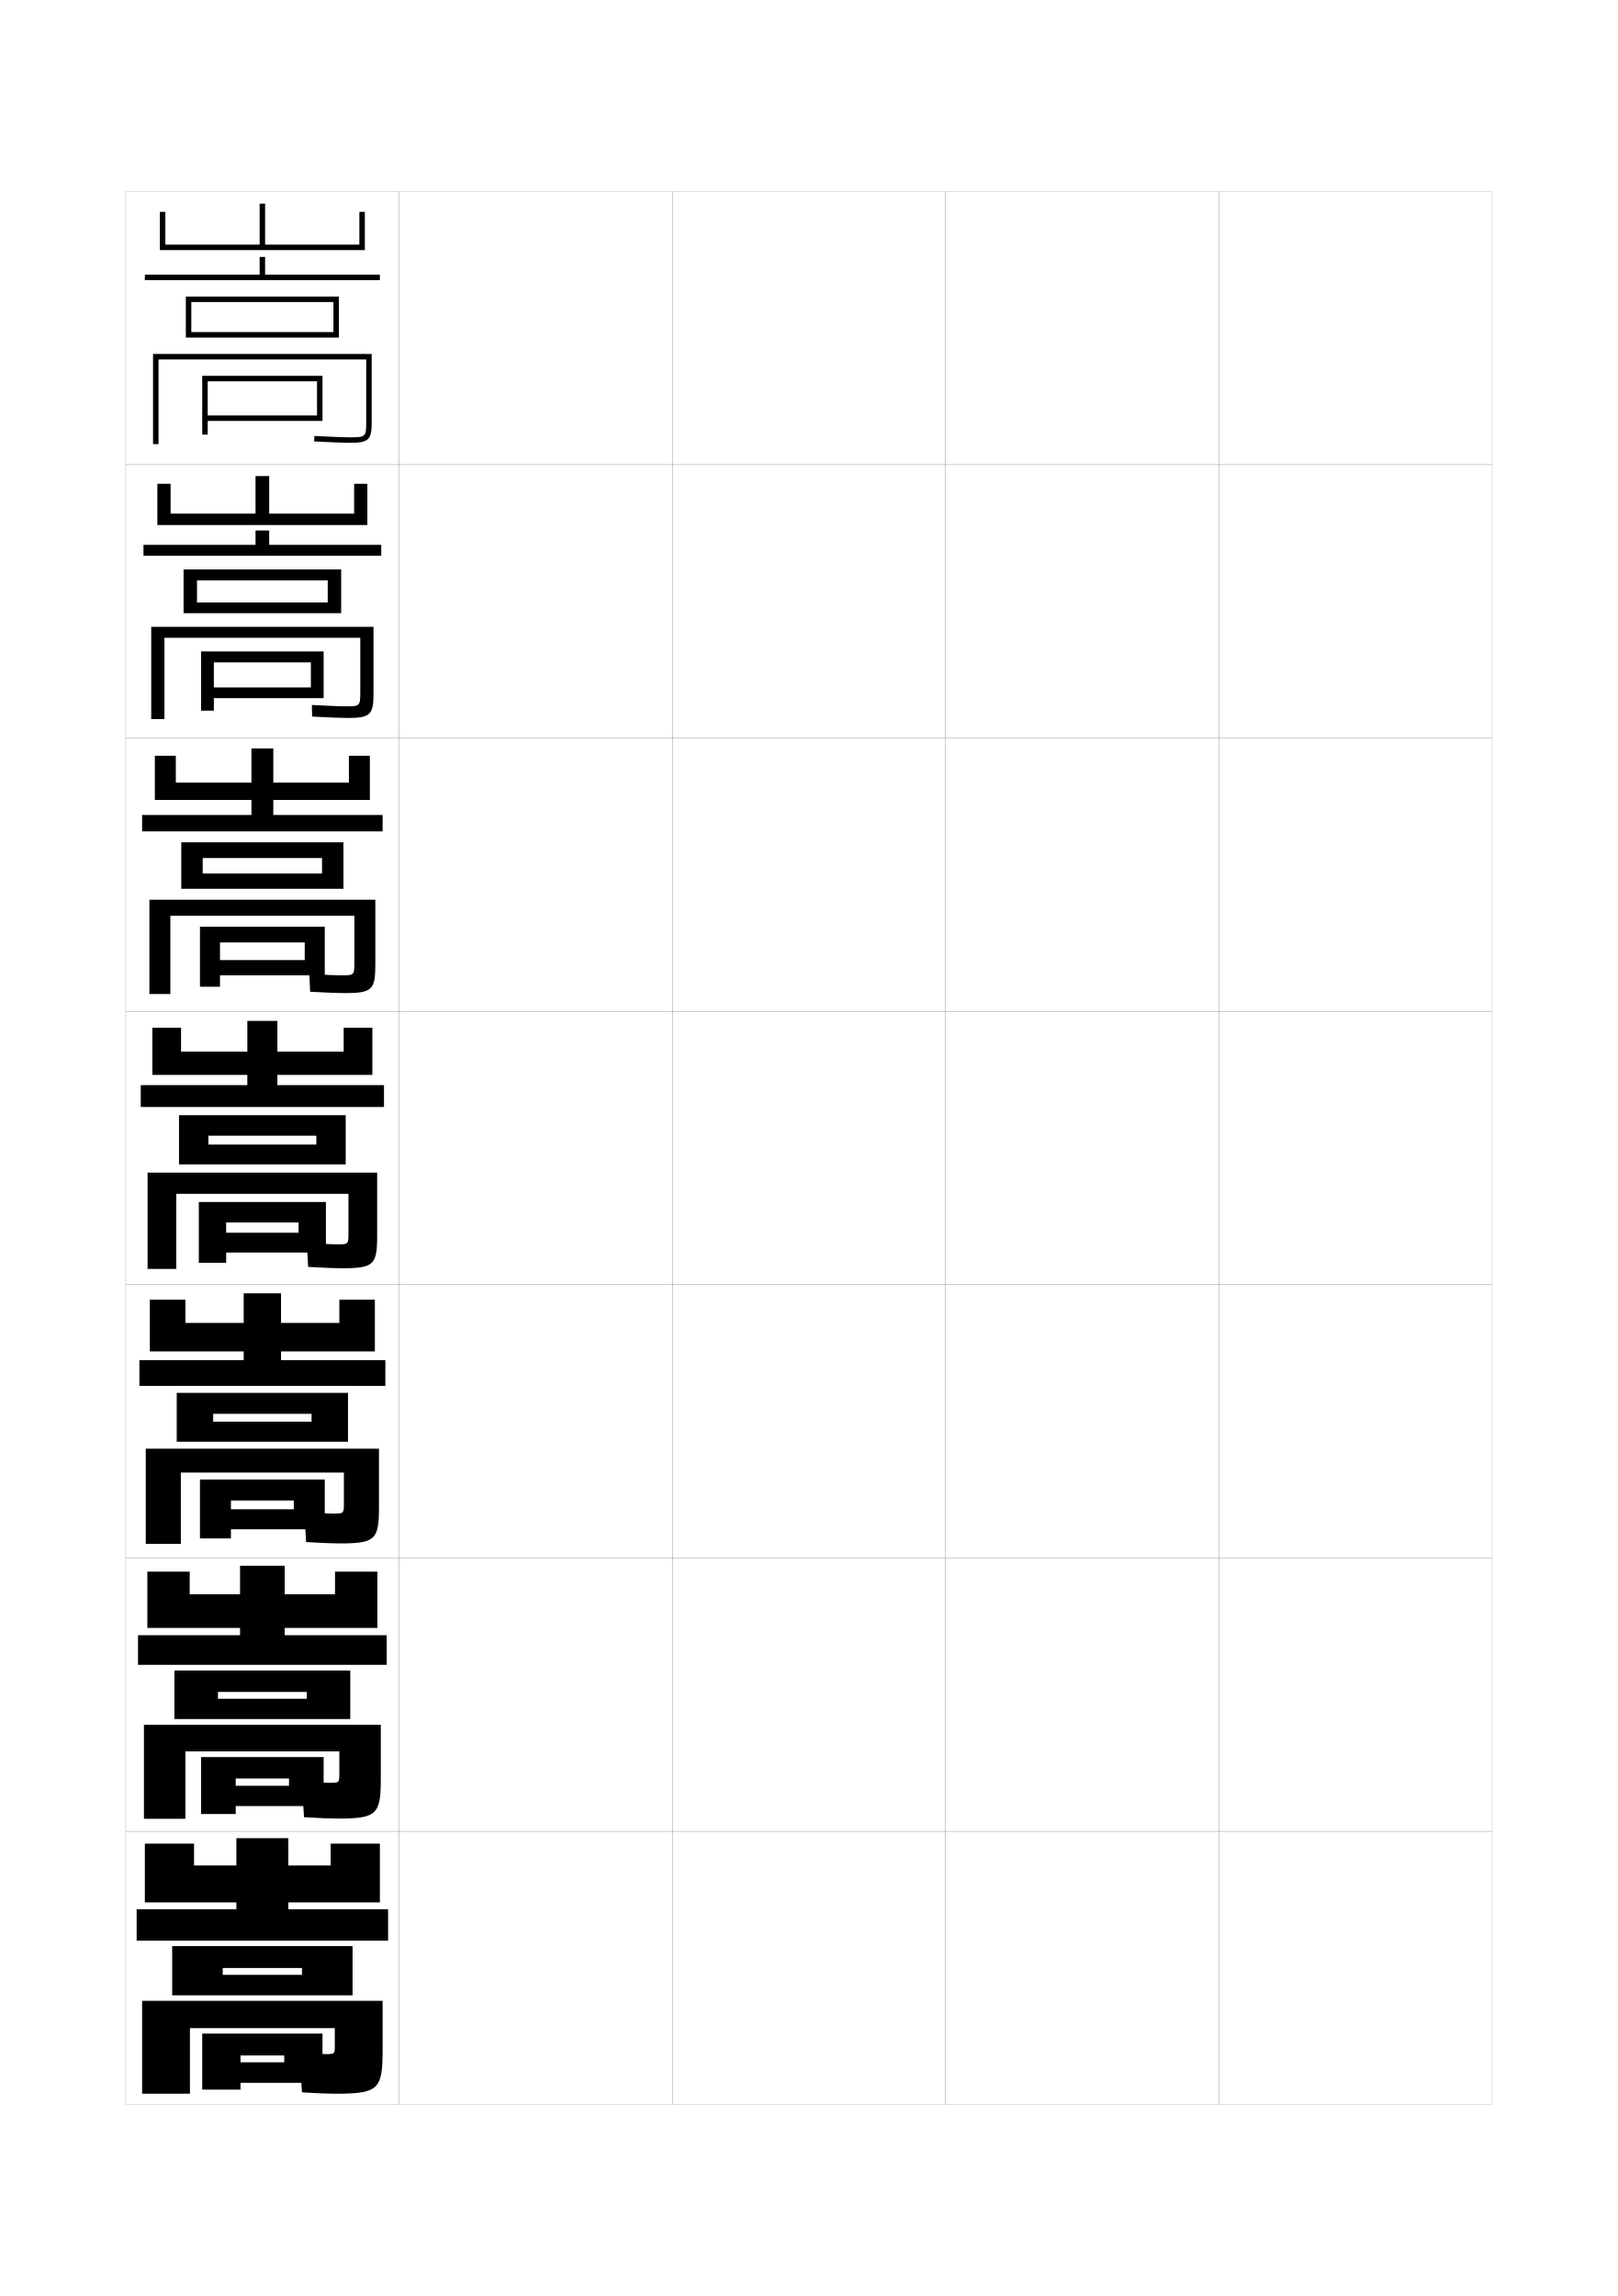
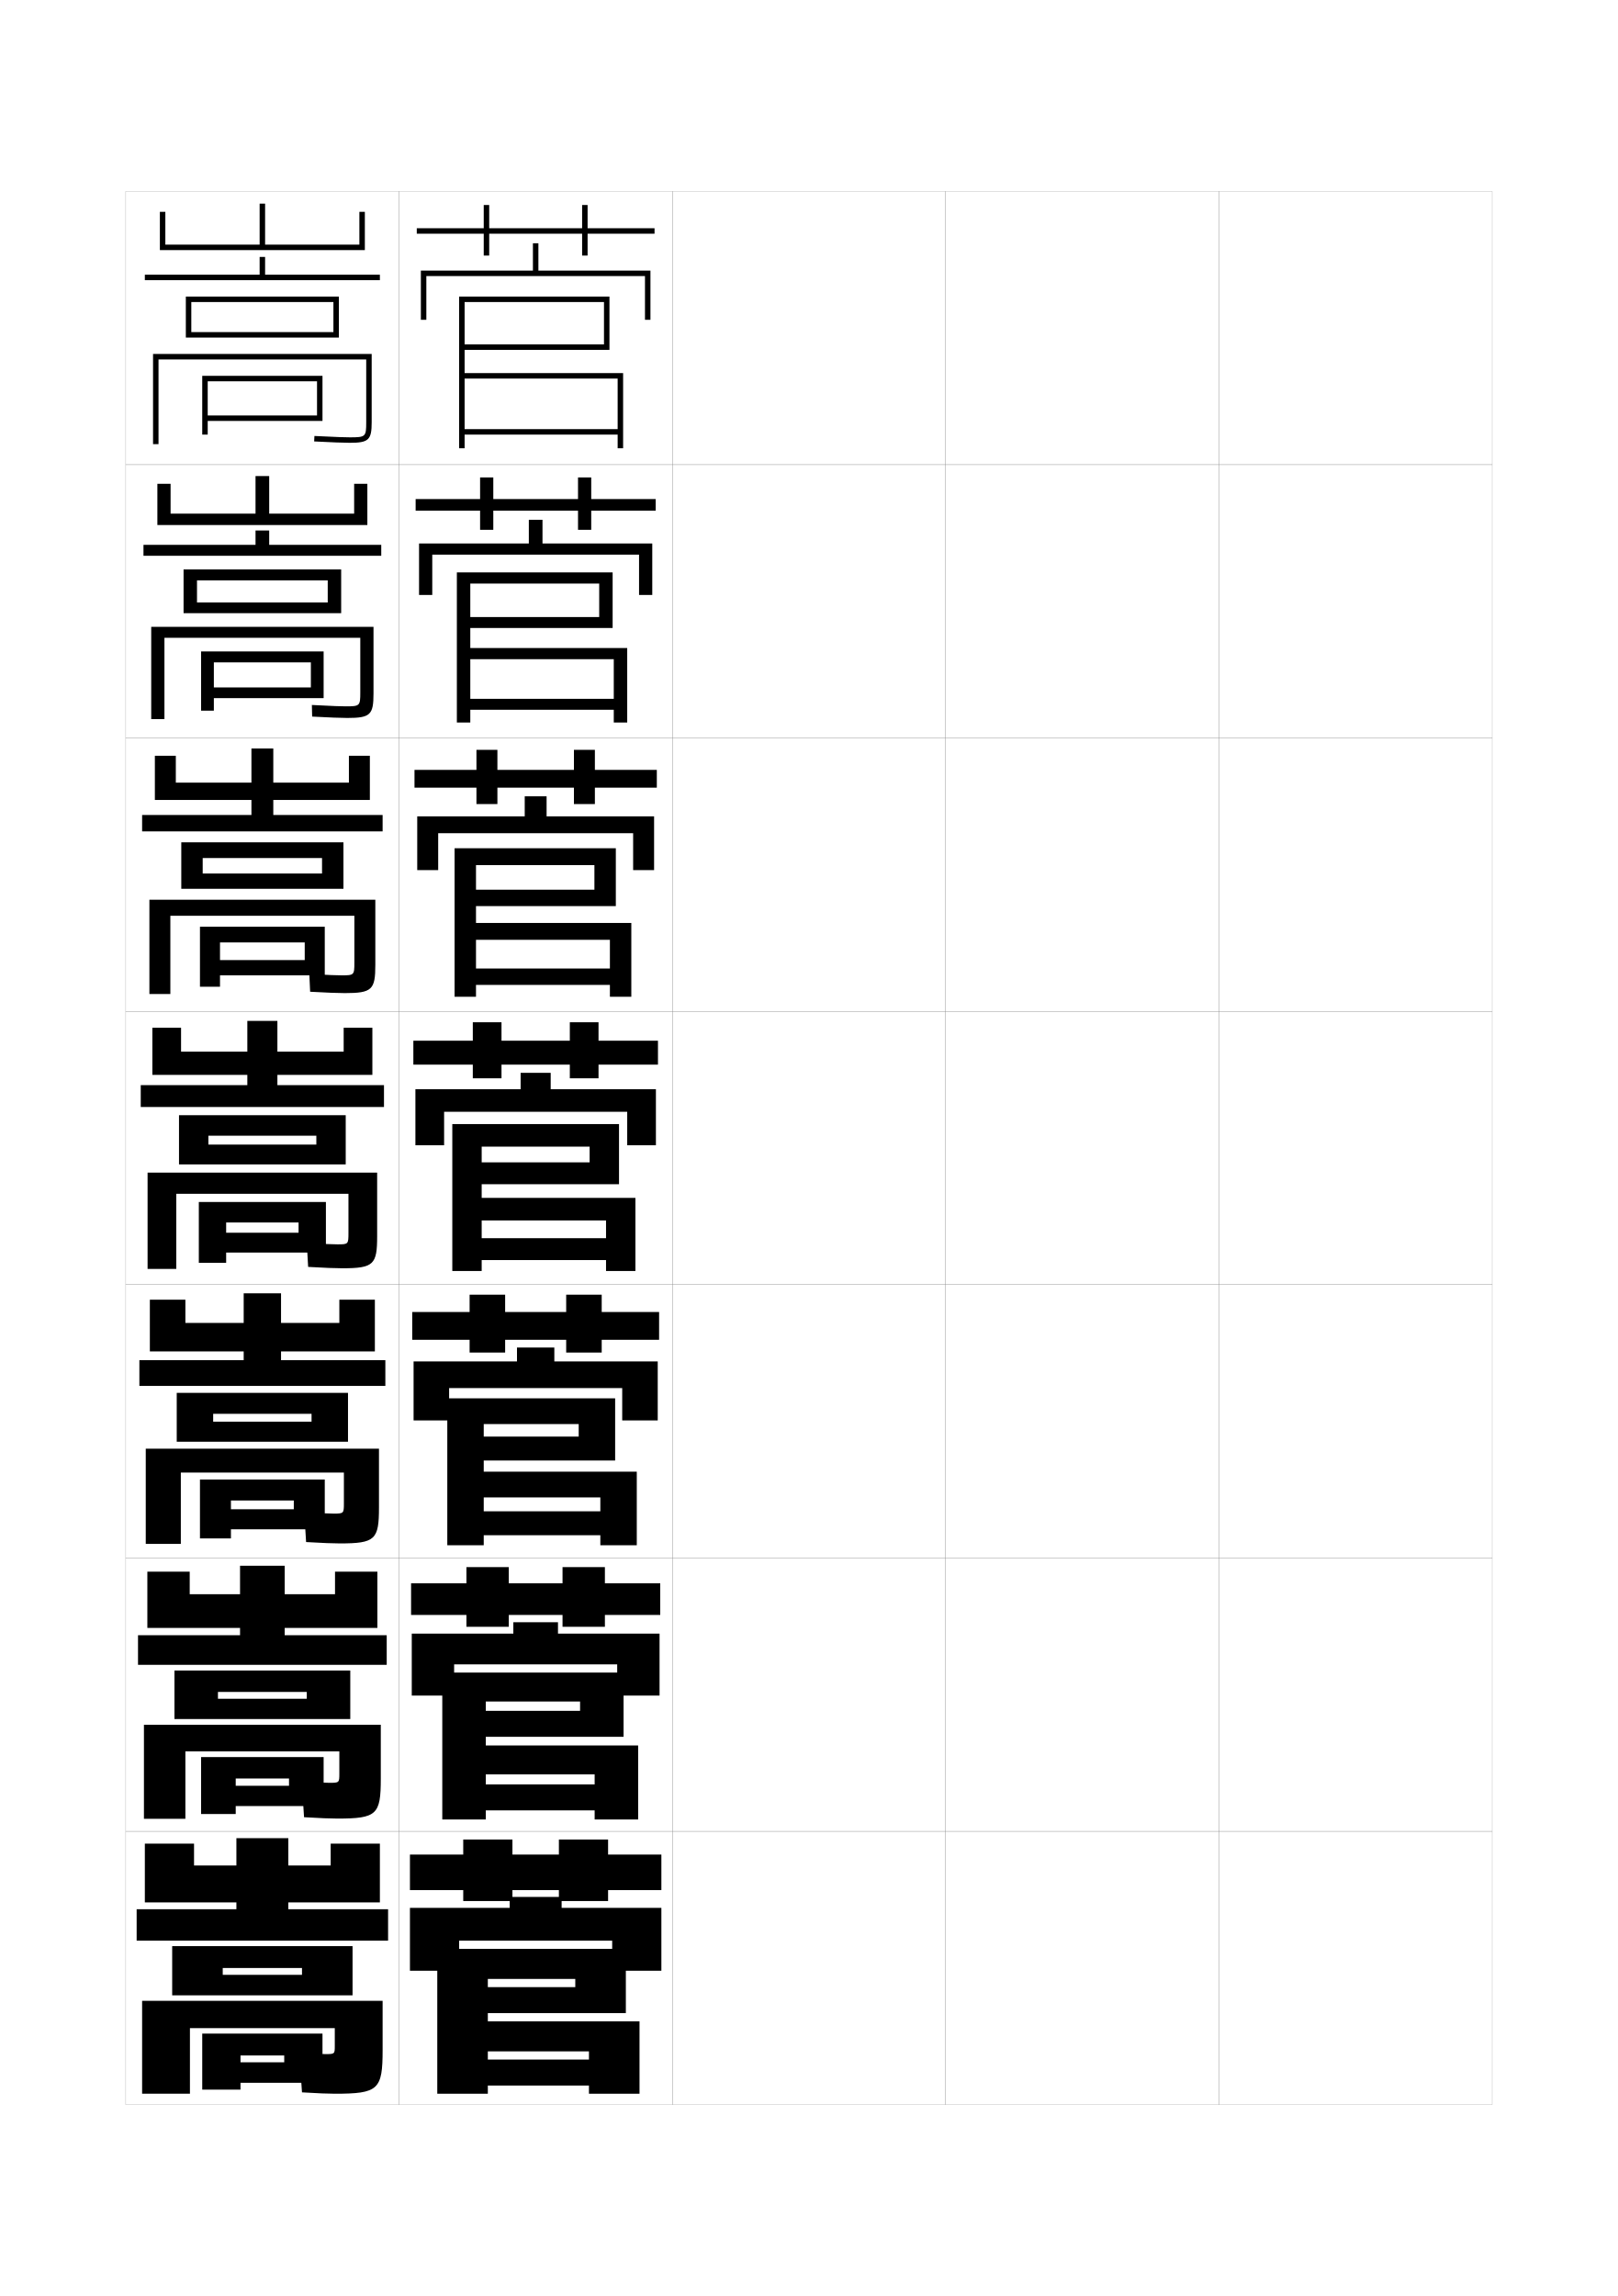
<svg xmlns="http://www.w3.org/2000/svg" version="1.1" id="glyphs" x="0px" y="0px" width="592px" height="840px" viewBox="0 0 592 840" enable-background="new 0 0 592 840" xml:space="preserve">
  <g>
    <rect x="46" y="70" fill="none" stroke="#999999" stroke-width="0.1" width="100" height="100" />
    <rect x="46" y="170" fill="none" stroke="#999999" stroke-width="0.1" width="100" height="100" />
    <rect x="46" y="270" fill="none" stroke="#999999" stroke-width="0.1" width="100" height="100" />
    <rect x="46" y="370" fill="none" stroke="#999999" stroke-width="0.1" width="100" height="100" />
    <rect x="46" y="470" fill="none" stroke="#999999" stroke-width="0.1" width="100" height="100" />
    <rect x="46" y="570" fill="none" stroke="#999999" stroke-width="0.1" width="100" height="100" />
    <rect x="46" y="670" fill="none" stroke="#999999" stroke-width="0.1" width="100" height="100" />
    <rect x="146" y="70" fill="none" stroke="#999999" stroke-width="0.1" width="100" height="100" />
    <rect x="146" y="170" fill="none" stroke="#999999" stroke-width="0.1" width="100" height="100" />
    <rect x="146" y="270" fill="none" stroke="#999999" stroke-width="0.1" width="100" height="100" />
    <rect x="146" y="370" fill="none" stroke="#999999" stroke-width="0.1" width="100" height="100" />
    <rect x="146" y="470" fill="none" stroke="#999999" stroke-width="0.1" width="100" height="100" />
    <rect x="146" y="570" fill="none" stroke="#999999" stroke-width="0.1" width="100" height="100" />
    <rect x="146" y="670" fill="none" stroke="#999999" stroke-width="0.1" width="100" height="100" />
    <rect x="246" y="70" fill="none" stroke="#999999" stroke-width="0.1" width="100" height="100" />
    <rect x="246" y="170" fill="none" stroke="#999999" stroke-width="0.1" width="100" height="100" />
    <rect x="246" y="270" fill="none" stroke="#999999" stroke-width="0.1" width="100" height="100" />
    <rect x="246" y="370" fill="none" stroke="#999999" stroke-width="0.1" width="100" height="100" />
    <rect x="246" y="470" fill="none" stroke="#999999" stroke-width="0.1" width="100" height="100" />
    <rect x="246" y="570" fill="none" stroke="#999999" stroke-width="0.1" width="100" height="100" />
    <rect x="246" y="670" fill="none" stroke="#999999" stroke-width="0.1" width="100" height="100" />
    <rect x="346" y="70" fill="none" stroke="#999999" stroke-width="0.1" width="100" height="100" />
    <rect x="346" y="170" fill="none" stroke="#999999" stroke-width="0.1" width="100" height="100" />
    <rect x="346" y="270" fill="none" stroke="#999999" stroke-width="0.1" width="100" height="100" />
    <rect x="346" y="370" fill="none" stroke="#999999" stroke-width="0.1" width="100" height="100" />
    <rect x="346" y="470" fill="none" stroke="#999999" stroke-width="0.1" width="100" height="100" />
    <rect x="346" y="570" fill="none" stroke="#999999" stroke-width="0.1" width="100" height="100" />
    <rect x="346" y="670" fill="none" stroke="#999999" stroke-width="0.1" width="100" height="100" />
    <rect x="446" y="70" fill="none" stroke="#999999" stroke-width="0.1" width="100" height="100" />
    <rect x="446" y="170" fill="none" stroke="#999999" stroke-width="0.1" width="100" height="100" />
    <rect x="446" y="270" fill="none" stroke="#999999" stroke-width="0.1" width="100" height="100" />
    <rect x="446" y="370" fill="none" stroke="#999999" stroke-width="0.1" width="100" height="100" />
    <rect x="446" y="470" fill="none" stroke="#999999" stroke-width="0.1" width="100" height="100" />
    <rect x="446" y="570" fill="none" stroke="#999999" stroke-width="0.1" width="100" height="100" />
    <rect x="446" y="670" fill="none" stroke="#999999" stroke-width="0.1" width="100" height="100" />
  </g>
  <polygon points="131.5,77.5 131.5,89.5 97,89.5 97,74.5 95,74.5 95,89.5 60.5,89.5 60.5,77.5 58.5,77.5 58.5,91.5 133.5,91.5   133.5,77.5 " />
  <g>
    <polygon points="129.583,177 129.583,187.917 98.5,187.917 98.5,174.167 93.5,174.167    93.5,187.917 62.417,187.917 62.417,177 57.583,177 57.583,192.083 134.417,192.083    134.417,177  " />
    <polygon points="127.667,276.5 127.667,286.333 100,286.333 100,273.833 92,273.833 92,286.333    64.333,286.333 64.333,276.5 56.667,276.5 56.667,292.667 135.333,292.667 135.333,276.5  " />
    <polygon points="125.75,376 125.75,384.75 101.5,384.75 101.5,373.5 90.5,373.5 90.5,384.75 66.25,384.75 66.25,376 55.75,376    55.75,393.25 136.25,393.25 136.25,376  " />
    <polygon points="124.167,475.5 124.167,484 102.833,484 102.833,473.166 89.167,473.166    89.167,484 67.833,484 67.833,475.5 54.833,475.5 54.833,494.417 137.167,494.417    137.167,475.5  " />
    <polygon points="122.583,575 122.583,583.25 104.167,583.25 104.167,572.833 87.833,572.833    87.833,583.25 69.417,583.25 69.417,575 53.917,575 53.917,595.584 138.083,595.584    138.083,575  " />
  </g>
  <polygon points="139,696 139,674.5 121,674.5 121,682.5 105.5,682.5 105.5,672.5 86.5,672.5 86.5,682.5 71,682.5 71,674.5 53,674.5   53,696 " />
  <g>
    <rect x="95" y="94" width="2" height="7.5" />
    <rect x="53" y="100.5" width="86" height="2" />
    <polygon points="124,123.5 70,123.5 70,121.5 122,121.5 122,110.5 70,110.5 70,123.5 68,123.5 68,108.5 124,108.5  " />
    <path d="M58,162.5h-2v-33h80v25c0,6.448-1.121,7.5-8,7.5c-2.184,0-6.818-0.178-13.052-0.501   l0.104-1.998C123.417,159.936,126.755,160,128,160c5.775,0,6-0.206,6-5.5v-23H58V162.5z" />
    <polygon points="76,159 74,159 74,137.5 118,137.5 118,154 76,154 76,152 116,152 116,139.5 76,139.5  " />
  </g>
  <g>
    <g>
      <rect x="93.5" y="194.083" width="5" height="6.583" />
      <rect x="52.5" y="199.333" width="87" height="4" />
      <polygon points="119.917,220.416 119.917,212.333 72.083,212.333 72.083,224.333     67.167,224.333 67.167,208.333 124.833,208.333 124.833,224.333 72.083,224.333     72.083,220.416   " />
      <path d="M60.166,263.083h-4.833v-33.75h81.333V253.75c0,7.759-1.148,8.917-9.583,8.917    c-2.211,0-6.697-0.165-12.868-0.5l-0.098-4.249    c7.774,0.42,11.065,0.5,12.382,0.5c5.169,0,5.333-0.151,5.333-5.083v-20    H60.166V263.083z" />
      <polygon points="78.25,260 73.583,260 73.583,238.333 118.416,238.333 118.416,255.417     78.25,255.417 78.25,251.499 113.75,251.499 113.75,242.333 78.25,242.333   " />
    </g>
    <g>
      <rect x="92" y="292.417" width="8" height="7.417" />
      <rect x="52" y="298.167" width="88" height="6" />
      <polygon points="117.833,319.583 117.833,313.917 74.167,313.917 74.167,325.167     66.333,325.167 66.333,308.167 125.667,308.167 125.667,325.167 74.167,325.167     74.167,319.583   " />
      <path d="M62.333,363.667h-7.667v-34.5h82.667V353c0,9.07-1.176,10.333-11.167,10.333    c-2.238,0-6.576-0.151-12.684-0.5l-0.299-6.5    c7.185,0.406,10.428,0.5,11.816,0.5c4.562,0,4.667-0.095,4.667-4.667v-17.125    H62.333V363.667z" />
      <polygon points="80.5,361 73.167,361 73.167,339.042 118.833,339.042 118.833,356.833     80.5,356.833 80.5,351.25 111.5,351.25 111.5,344.792 80.5,344.792   " />
    </g>
    <g>
      <rect x="90.5" y="390.75" width="11" height="8.25" />
      <rect x="51.5" y="397" width="89" height="8" />
      <polygon points="115.75,418.75 115.75,415.5 76.25,415.5 76.25,426 65.5,426 65.5,408 126.5,408 126.5,426 76.25,426     76.25,418.75   " />
      <path d="M64.5,464.25H54V429h84v23.25c0,10.382-1.204,11.75-12.75,11.75c-2.266,0-6.454-0.139-12.5-0.5    l-0.5-8.75c6.594,0.392,9.79,0.5,11.25,0.5c3.956,0,4-0.04,4-4.25v-14.25h-63V464.25z" />
      <polygon points="82.75,462 72.75,462 72.75,439.75 119.25,439.75 119.25,458.25 82.75,458.25 82.75,451 109.25,451 109.25,447.25     82.75,447.25   " />
    </g>
    <g>
      <rect x="89.167" y="492.084" width="13.667" height="7.875" />
      <rect x="51" y="497.625" width="90" height="9.416" />
      <polygon points="114,520.125 114,517.25 78,517.25 78,527.459 64.667,527.459 64.667,509.584     127.333,509.584 127.333,527.459 78,527.459 78,520.125   " />
      <path d="M66.167,564.834H53.333V530h85.334v21.5c0,11.76-1.317,13.166-14.334,13.166    c-2.292,0-6.349-0.14-12.333-0.5L111.333,553.25c6.002,0.377,9.135,0.5,10.667,0.5    c3.795,0,3.833-0.038,3.833-3.833V538.75H66.167V564.834z" />
      <polygon points="84.5,562.834 73.167,562.834 73.167,541.292 118.833,541.292 118.833,559.5     84.5,559.5 84.5,552.167 107.5,552.167 107.5,548.958 84.5,548.958   " />
    </g>
    <g>
      <rect x="87.833" y="593.417" width="16.334" height="7.5" />
      <rect x="50.5" y="598.25" width="91" height="10.833" />
      <polygon points="112.25,621.5 112.25,619 79.75,619 79.75,628.917 63.833,628.917 63.833,611.167     128.167,611.167 128.167,628.917 79.75,628.917 79.75,621.5   " />
      <path d="M67.833,665.417H52.667V631h86.667v19.75c0,13.139-1.43,14.583-15.917,14.583    c-2.32,0-6.244-0.142-12.167-0.5L110.417,651.75c5.411,0.362,8.479,0.5,10.083,0.5    c3.634,0,3.667-0.036,3.667-3.416V640.75H67.833V665.417z" />
      <polygon points="86.25,663.667 73.583,663.667 73.583,642.834 118.417,642.834 118.417,660.75     86.25,660.75 86.25,653.334 105.75,653.334 105.75,650.666 86.25,650.666   " />
    </g>
  </g>
  <g>
    <rect x="86.5" y="693" width="19" height="8.5" />
    <rect x="50" y="698.5" width="92" height="11.5" />
    <polygon points="110.5,722.5 110.5,720 81.5,720 81.5,730 63,730 63,712 129,712 129,730 81.5,730 81.5,722.5  " />
    <path d="M122.5,742h-53v24H52v-34h88v18c0,14.517-1.542,16-17.5,16c-2.348,0-6.14-0.143-12-0.5l-1-14.5   c4.82,0.348,7.825,0.5,9.5,0.5c3.474,0,3.5-0.034,3.5-3V742z" />
    <polygon points="104,754.5 104,752 88,752 88,764.5 74,764.5 74,744 118,744 118,762 88,762 88,754.5  " />
  </g>
+   <g>
+     <polygon points="239.5,83.5 215,83.5 215,75 213,75 213,83.5 179,83.5 179,75 177,75 177,83.5 152.5,83.5 152.5,85.5 177,85.5    177,93.5 179,93.5 179,85.5 213,85.5 213,93.5 215,93.5 215,85.5 239.5,85.5  " />
+     <polygon points="216.333,182.583 216.333,174.667 211.5,174.667 211.5,182.583 180.5,182.583    180.5,174.667 175.667,174.667 175.667,182.583 152.083,182.583 152.083,186.833    175.667,186.833 175.667,193.833 180.5,193.833 180.5,186.833 211.5,186.833 211.5,193.833    216.333,193.833 216.333,186.833 239.916,186.833 239.916,182.583  " />
+     <polygon points="217.667,281.667 217.667,274.333 210,274.333 210,281.667 182,281.667    182,274.333 174.333,274.333 174.333,281.667 151.667,281.667 151.667,288.167    174.333,288.167 174.333,294.167 182,294.167 182,288.167 210,288.167 210,294.167    217.667,294.167 217.667,288.167 240.333,288.167 240.333,281.667  " />
+     <polygon points="240.75,380.75 219,380.75 219,374 208.5,374 208.5,380.75 183.5,380.75 183.5,374 173,374 173,380.75    151.25,380.75 151.25,389.5 173,389.5 173,394.5 183.5,394.5 183.5,389.5 208.5,389.5 208.5,394.5 219,394.5 219,389.5    240.75,389.5  " />
+     <polygon points="241.167,480 220.167,480 220.167,473.666 207.167,473.666 207.167,480    184.833,480 184.833,473.666 171.833,473.666 171.833,480 150.833,480 150.833,490.166    171.833,490.166 171.833,494.833 184.833,494.833 184.833,490.166 207.167,490.166    207.167,494.833 220.167,494.833 220.167,490.166 241.167,490.166  " />
+     <polygon points="241.583,579.25 221.333,579.25 221.333,573.333 205.833,573.333 205.833,579.25    186.167,579.25 186.167,573.333 170.667,573.333 170.667,579.25 150.417,579.25    150.417,590.834 170.667,590.834 170.667,595.167 186.167,595.167 186.167,590.834    205.833,590.834 205.833,595.167 221.333,595.167 221.333,590.834 241.583,590.834  " />
+     <polygon points="242,678.5 222.5,678.5 222.5,673 204.5,673 204.5,678.5 187.5,678.5 187.5,673 169.5,673 169.5,678.5 150,678.5    150,691.5 169.5,691.5 169.5,695.5 187.5,695.5 187.5,691.5 204.5,691.5 204.5,695.5 222.5,695.5 222.5,691.5 242,691.5  " />
+   </g>
+   <g>
+     <g>
+       <polygon points="197,99 197,89 195,89 195,99 154,99 154,117 156,117 156,101 236,101 236,117 238,117 238,99   " />
+       <polygon points="170,110.5 221,110.5 221,126 170,126 170,128 223,128 223,108.5 168,108.5 168,164 170,164 170,138.5 226,138.5     226,157 170,157 170,159 226,159 226,164 228,164 228,136.5 170,136.5   " />
+     </g>
+     <g>
+       <polygon points="198.5,198.833 198.5,190.166 193.5,190.166 193.5,198.833 153.333,198.833     153.333,217.667 158.167,217.667 158.167,202.916 233.833,202.916 233.833,217.667     238.666,217.667 238.666,198.833   " />
+       <polygon points="172.083,213.5 219.25,213.5 219.25,225.75 172.083,225.75 172.083,229.75     224.166,229.75 224.166,209.416 167.167,209.416 167.167,264.333 172.083,264.333     172.083,241.166 224.583,241.166 224.583,255.667 172.083,255.667 172.083,259.667     224.583,259.667 224.583,264.333 229.5,264.333 229.5,237.083 172.083,237.083   " />
+     </g>
+     <g>
+       <polygon points="200,298.667 200,291.333 192,291.333 192,298.667 152.667,298.667     152.667,318.333 160.333,318.333 160.333,304.833 231.667,304.833 231.667,318.333     239.333,318.333 239.333,298.667   " />
+       <polygon points="174.167,316.5 217.5,316.5 217.5,325.5 174.167,325.5 174.167,331.5 225.333,331.5     225.333,310.333 166.333,310.333 166.333,364.667 174.167,364.667 174.167,343.833     223.167,343.833 223.167,354.333 174.167,354.333 174.167,360.333 223.167,360.333     223.167,364.667 231,364.667 231,337.667 174.167,337.667   " />
+     </g>
+     <g>
+       <polygon points="201.5,398.5 201.5,392.5 190.5,392.5 190.5,398.5 152,398.5 152,419 162.5,419 162.5,406.75 229.5,406.75     229.5,419 240,419 240,398.5   " />
+       <polygon points="176.25,419.5 215.75,419.5 215.75,425.25 176.25,425.25 176.25,433.25 226.5,433.25 226.5,411.25 165.5,411.25     165.5,465 176.25,465 176.25,446.5 221.75,446.5 221.75,453 176.25,453 176.25,461 221.75,461 221.75,465 232.5,465 232.5,438.25     176.25,438.25   " />
+     </g>
+   </g>
+   <g>
+     <polygon points="202.833,498.083 202.833,493 189.167,493 189.167,498.083 151.333,498.083    151.333,519.666 164.333,519.666 164.333,507.833 227.667,507.833 227.667,519.666    240.667,519.666 240.667,498.083  " />
+     <polygon points="177,521 211.75,521 211.75,525.584 177,525.584 177,534.334 225.083,534.334    225.083,511.583 163.667,511.583 163.667,565.334 177,565.334 177,547.833    219.667,547.833 219.667,552.916 177,552.916 177,561.666 219.667,561.666    219.667,565.334 233,565.334 233,538.417 177,538.417  " />
+   </g>
+   <g>
+     <polygon points="204.167,597.666 204.167,593.5 187.833,593.5 187.833,597.666 150.667,597.666    150.667,620.333 166.167,620.333 166.167,608.916 225.833,608.916 225.833,620.333    241.333,620.333 241.333,597.666  " />
+     <polygon points="177.75,622.5 212.25,622.5 212.25,625.917 177.75,625.917 177.75,635.417 228.167,635.417    228.167,611.916 161.833,611.916 161.833,665.667 177.75,665.667 177.75,649.166    217.583,649.166 217.583,652.833 177.75,652.833 177.75,662.333 217.583,662.333    217.583,665.667 233.5,665.667 233.5,638.584 177.75,638.584  " />
+   </g>
+   <g>
+     <polygon points="224,710 224,721 242,721 242,698 205.5,698 205.5,694 186.5,694 186.5,698 150,698 150,721 168,721 168,710  " />
+     <polygon points="178.5,739.5 178.5,724 210.5,724 210.5,727 178.5,727 178.5,736.5 229,736.5 229,713 160,713 160,766 178.5,766    178.5,750.5 215.5,750.5 215.5,753.5 178.5,753.5 178.5,763 215.5,763 215.5,766 234,766 234,739.5  " />
+   </g>
</svg>
